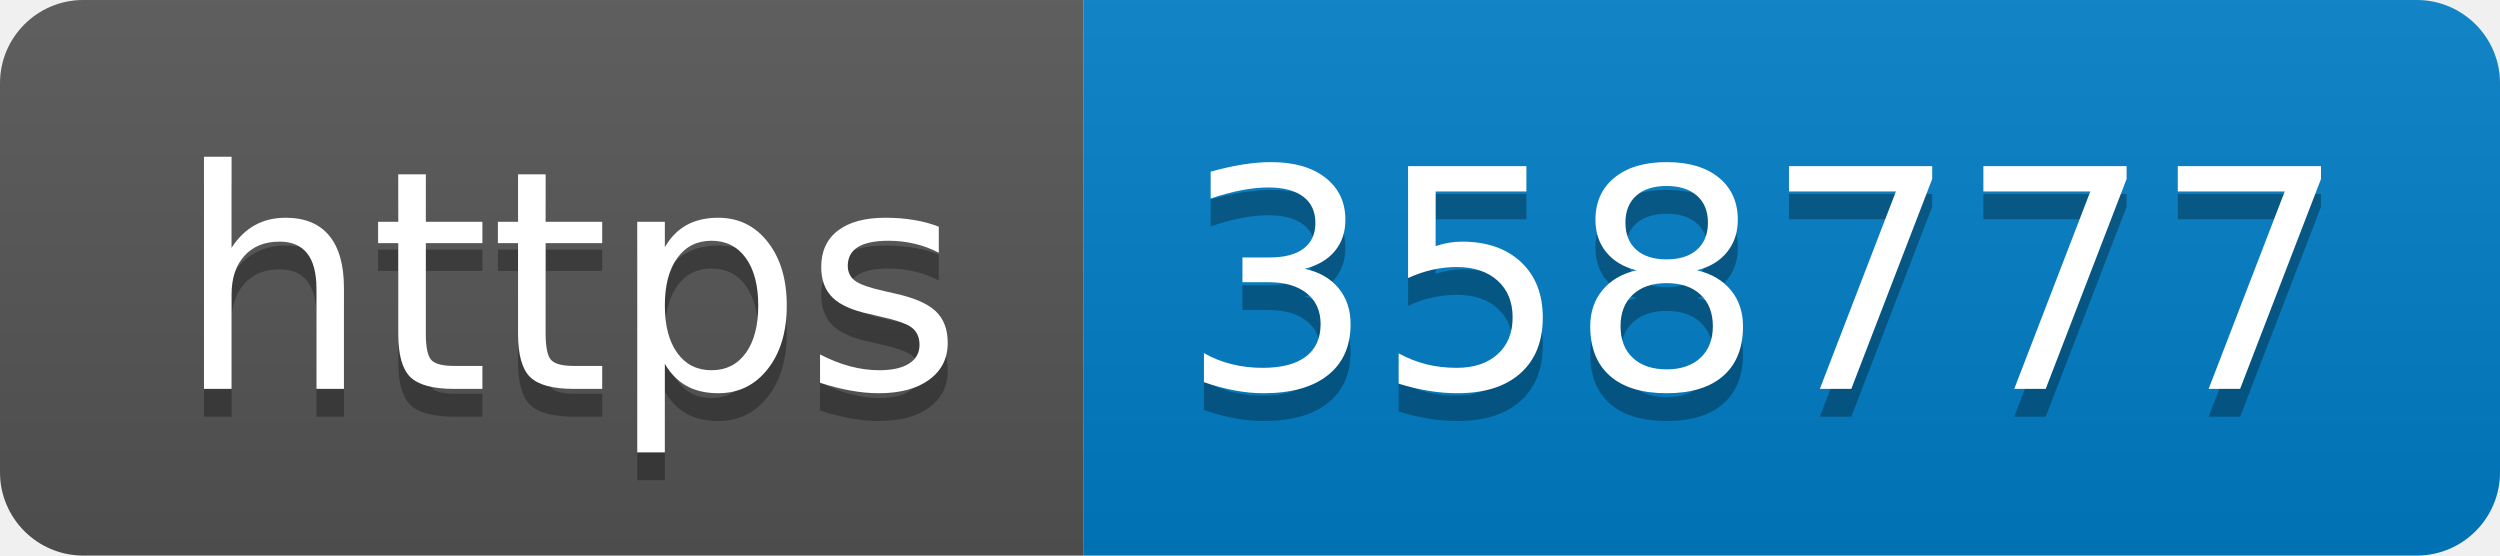
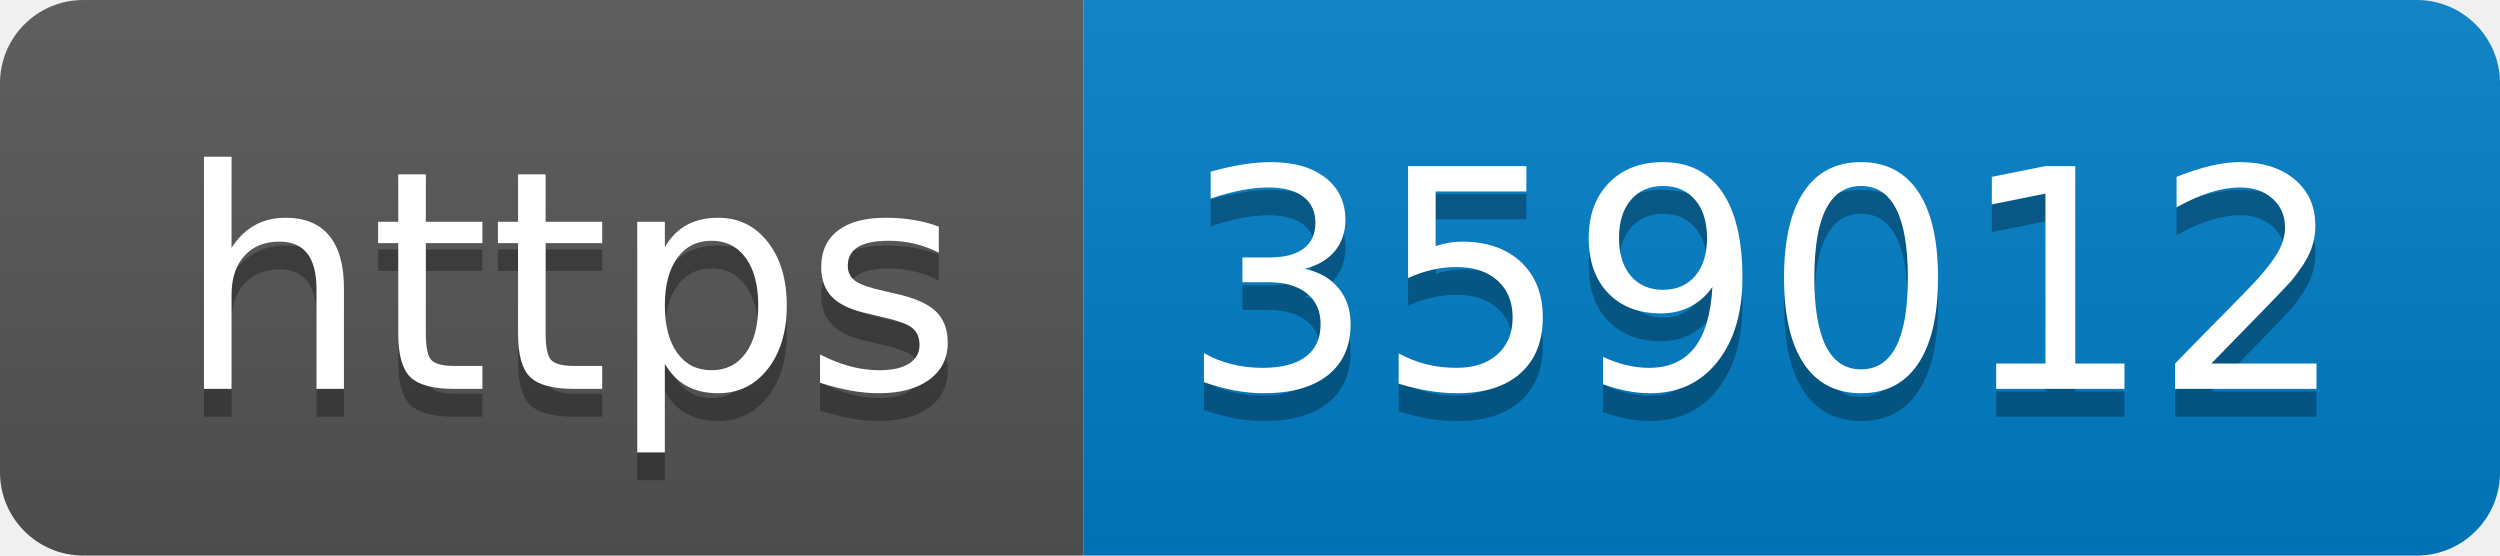
- <svg xmlns="http://www.w3.org/2000/svg" width="90" height="20" role="img" aria-label="https: 358777">
+ <svg xmlns="http://www.w3.org/2000/svg" width="90" height="20" role="img" aria-label="https: 359012">
  <linearGradient id="s" x2="0" y2="100%">
    <stop offset="0" stop-color="#bbb" stop-opacity=".1" />
    <stop offset="1" stop-opacity=".1" />
  </linearGradient>
  <clipPath id="r">
    <rect width="90" height="20" rx="3" fill="#fff" />
  </clipPath>
  <g clip-path="url(#r)">
    <rect width="39" height="20" fill="#555" />
    <rect x="39" width="51" height="20" fill="#007ec6" />
    <rect width="90" height="20" fill="url(#s)" />
  </g>
  <g fill="#fff" text-anchor="middle" font-family="Verdana,Geneva,DejaVu Sans,sans-serif" text-rendering="geometricPrecision" font-size="110">
    <text aria-hidden="true" x="205" y="150" fill="#010101" fill-opacity=".3" transform="scale(.1)" textLength="290">https</text>
    <text x="205" y="140" transform="scale(.1)" fill="#fff" textLength="290">https</text>
-     <text aria-hidden="true" x="635" y="150" fill="#010101" fill-opacity=".3" transform="scale(.1)" textLength="410">358777</text>
-     <text x="635" y="140" transform="scale(.1)" fill="#fff" textLength="410">358777</text>
+     <text aria-hidden="true" x="635" y="150" fill="#010101" fill-opacity=".3" transform="scale(.1)" textLength="410">359012</text>
+     <text x="635" y="140" transform="scale(.1)" fill="#fff" textLength="410">359012</text>
  </g>
</svg>
